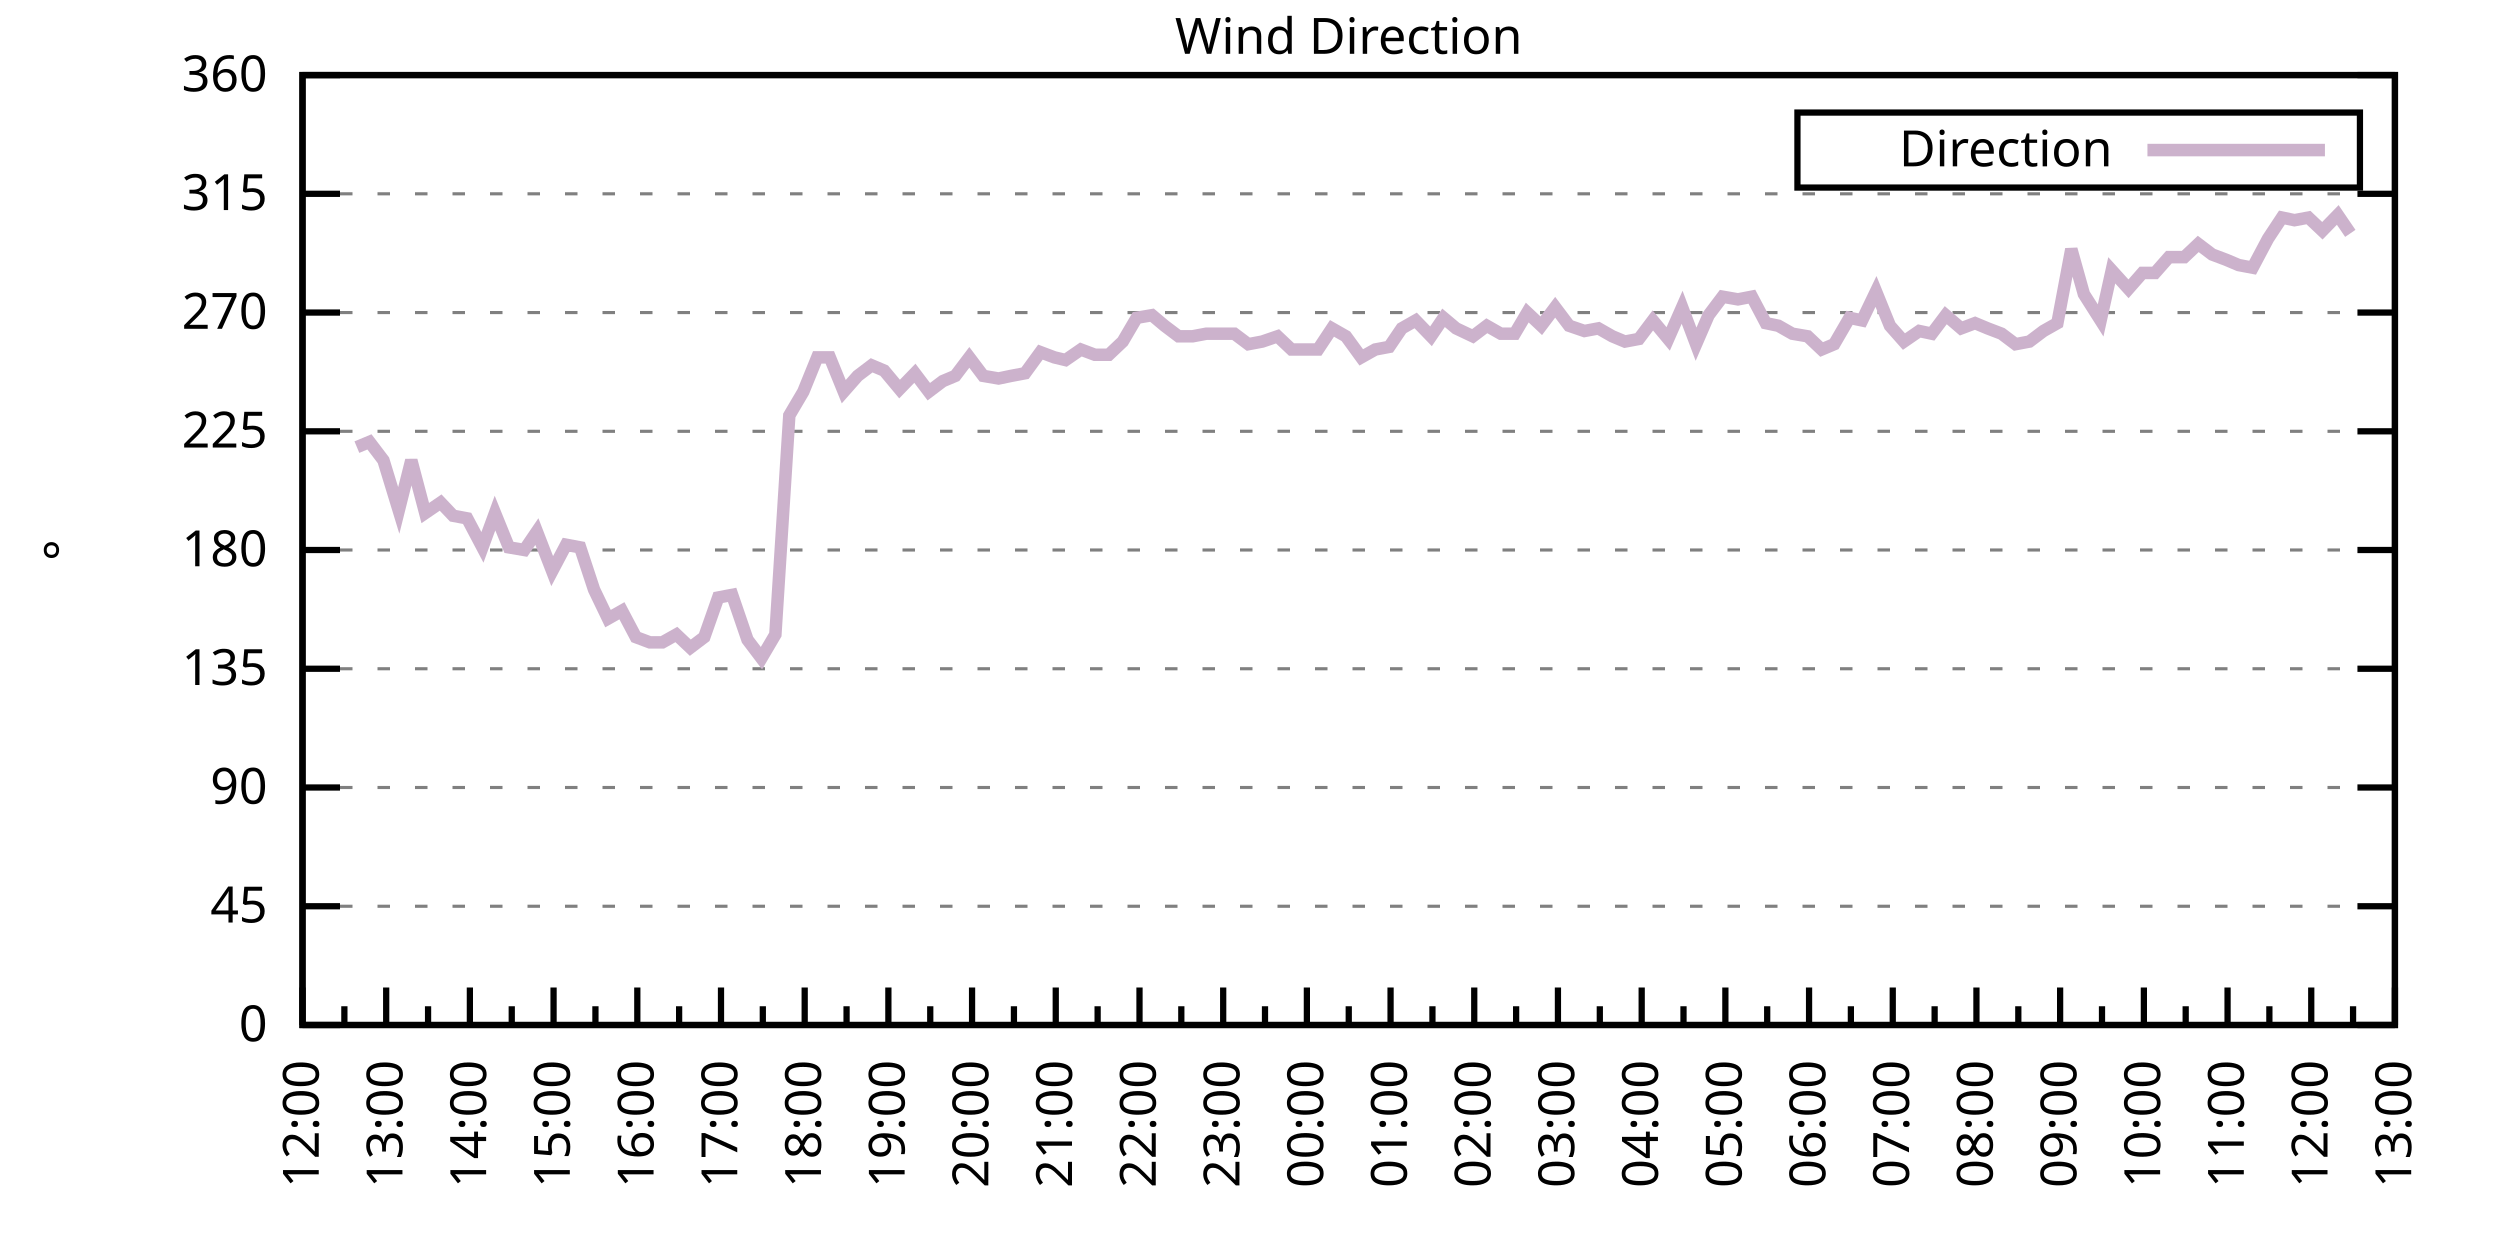
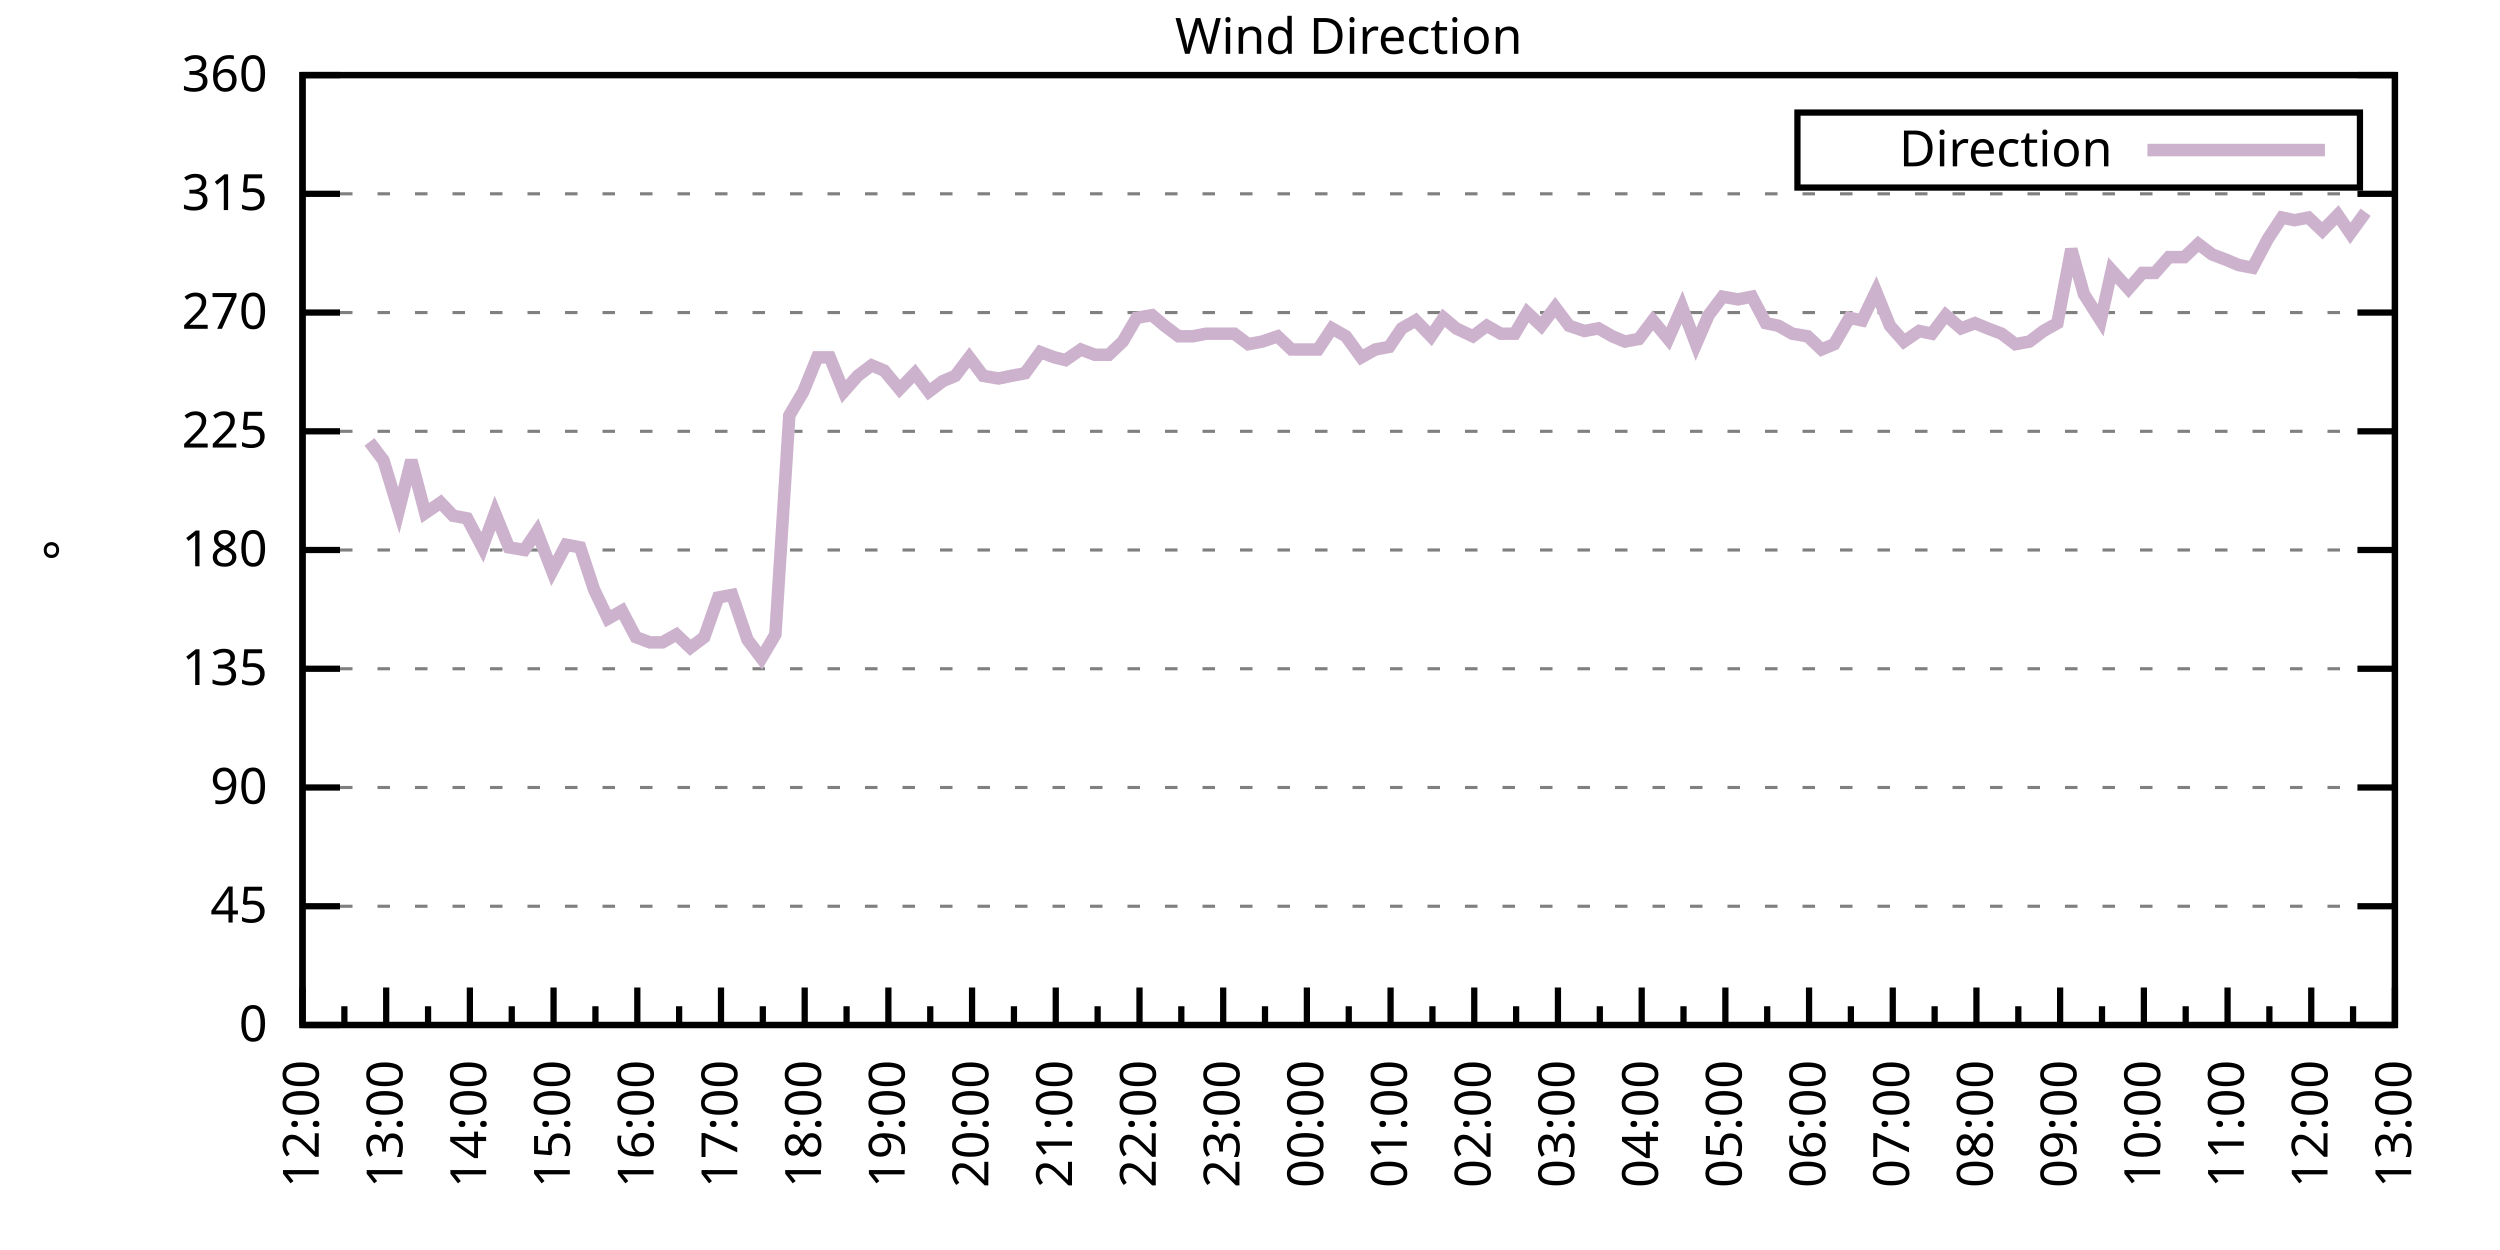
<svg xmlns="http://www.w3.org/2000/svg" xmlns:xlink="http://www.w3.org/1999/xlink" width="400" height="200" viewBox="0 0 400 200">
  <g id="gnuplot_canvas">
    <rect x="0" y="0" width="400" height="200" fill="none" />
    <defs>
      <circle id="gpDot" r="0.5" stroke-width="0.5" stroke="currentColor" />
      <path id="gpPt0" stroke-width="0.333" stroke="currentColor" d="M-1,0 h2 M0,-1 v2" />
      <path id="gpPt1" stroke-width="0.333" stroke="currentColor" d="M-1,-1 L1,1 M1,-1 L-1,1" />
      <path id="gpPt2" stroke-width="0.333" stroke="currentColor" d="M-1,0 L1,0 M0,-1 L0,1 M-1,-1 L1,1 M-1,1 L1,-1" />
      <rect id="gpPt3" stroke-width="0.333" stroke="currentColor" x="-1" y="-1" width="2" height="2" />
      <rect id="gpPt4" stroke-width="0.333" stroke="currentColor" fill="currentColor" x="-1" y="-1" width="2" height="2" />
      <circle id="gpPt5" stroke-width="0.333" stroke="currentColor" cx="0" cy="0" r="1" />
      <use xlink:href="#gpPt5" id="gpPt6" fill="currentColor" stroke="none" />
      <path id="gpPt7" stroke-width="0.333" stroke="currentColor" d="M0,-1.33 L-1.33,0.67 L1.33,0.67 z" />
      <use xlink:href="#gpPt7" id="gpPt8" fill="currentColor" stroke="none" />
      <use xlink:href="#gpPt7" id="gpPt9" stroke="currentColor" transform="rotate(180)" />
      <use xlink:href="#gpPt9" id="gpPt10" fill="currentColor" stroke="none" />
      <use xlink:href="#gpPt3" id="gpPt11" stroke="currentColor" transform="rotate(45)" />
      <use xlink:href="#gpPt11" id="gpPt12" fill="currentColor" stroke="none" />
      <path id="gpPt13" stroke-width="0.333" stroke="currentColor" d="M0,1.330 L1.265,0.411 L0.782,-1.067 L-0.782,-1.076 L-1.265,0.411 z" />
      <use xlink:href="#gpPt13" id="gpPt14" fill="currentColor" stroke="none" />
      <filter id="textbox" filterUnits="objectBoundingBox" x="0" y="0" height="1" width="1">
        <feFlood flood-color="white" flood-opacity="1" result="bgnd" />
        <feComposite in="SourceGraphic" in2="bgnd" operator="atop" />
      </filter>
      <filter id="greybox" filterUnits="objectBoundingBox" x="0" y="0" height="1" width="1">
        <feFlood flood-color="lightgrey" flood-opacity="1" result="grey" />
        <feComposite in="SourceGraphic" in2="grey" operator="atop" />
      </filter>
    </defs>
    <g fill="none" color="white" stroke="currentColor" stroke-width="1.00" stroke-linecap="butt" stroke-linejoin="miter">
</g>
    <g fill="none" color="black" stroke="currentColor" stroke-width="1.00" stroke-linecap="butt" stroke-linejoin="miter">
      <g stroke="none" shape-rendering="crispEdges">
        <polygon fill="rgb(255, 255, 255)" points="48.40,164.00 383.18,164.00 383.18,12.02 48.40,12.02 " />
      </g>
    </g>
    <g fill="none" color="black" stroke="currentColor" stroke-width="1.00" stroke-linecap="butt" stroke-linejoin="miter">
</g>
    <g fill="none" color="black" stroke="black" stroke-width="0.50" stroke-linecap="butt" stroke-linejoin="miter">
</g>
    <g fill="none" color="gray" stroke="currentColor" stroke-width="0.50" stroke-linecap="butt" stroke-linejoin="miter">
      <path stroke="gray" stroke-dasharray="2,4" class="gridline" d="M48.40,164.00 L383.19,164.00  " />
    </g>
    <g fill="none" color="gray" stroke="gray" stroke-width="1.00" stroke-linecap="butt" stroke-linejoin="miter">
</g>
    <g fill="none" color="black" stroke="currentColor" stroke-width="1.00" stroke-linecap="butt" stroke-linejoin="miter">
      <path stroke="black" d="M48.40,164.00 L54.40,164.00 M383.19,164.00 L377.19,164.00  " />
      <g transform="translate(42.80,166.60)" stroke="none" fill="black" font-family="Sans" font-size="8.00" text-anchor="end">
        <text>
          <tspan font-family="Sans"> 0</tspan>
        </text>
      </g>
    </g>
    <g fill="none" color="black" stroke="currentColor" stroke-width="1.00" stroke-linecap="butt" stroke-linejoin="miter">
</g>
    <g fill="none" color="black" stroke="black" stroke-width="0.50" stroke-linecap="butt" stroke-linejoin="miter">
</g>
    <g fill="none" color="gray" stroke="currentColor" stroke-width="0.50" stroke-linecap="butt" stroke-linejoin="miter">
      <path stroke="gray" stroke-dasharray="2,4" class="gridline" d="M48.40,145.00 L383.19,145.00  " />
    </g>
    <g fill="none" color="gray" stroke="gray" stroke-width="1.00" stroke-linecap="butt" stroke-linejoin="miter">
</g>
    <g fill="none" color="black" stroke="currentColor" stroke-width="1.00" stroke-linecap="butt" stroke-linejoin="miter">
      <path stroke="black" d="M48.40,145.00 L54.40,145.00 M383.19,145.00 L377.19,145.00  " />
      <g transform="translate(42.80,147.60)" stroke="none" fill="black" font-family="Sans" font-size="8.00" text-anchor="end">
        <text>
          <tspan font-family="Sans"> 45</tspan>
        </text>
      </g>
    </g>
    <g fill="none" color="black" stroke="currentColor" stroke-width="1.00" stroke-linecap="butt" stroke-linejoin="miter">
</g>
    <g fill="none" color="black" stroke="black" stroke-width="0.50" stroke-linecap="butt" stroke-linejoin="miter">
</g>
    <g fill="none" color="gray" stroke="currentColor" stroke-width="0.50" stroke-linecap="butt" stroke-linejoin="miter">
      <path stroke="gray" stroke-dasharray="2,4" class="gridline" d="M48.40,126.00 L383.19,126.00  " />
    </g>
    <g fill="none" color="gray" stroke="gray" stroke-width="1.00" stroke-linecap="butt" stroke-linejoin="miter">
</g>
    <g fill="none" color="black" stroke="currentColor" stroke-width="1.00" stroke-linecap="butt" stroke-linejoin="miter">
      <path stroke="black" d="M48.40,126.00 L54.40,126.00 M383.19,126.00 L377.19,126.00  " />
      <g transform="translate(42.80,128.60)" stroke="none" fill="black" font-family="Sans" font-size="8.00" text-anchor="end">
        <text>
          <tspan font-family="Sans"> 90</tspan>
        </text>
      </g>
    </g>
    <g fill="none" color="black" stroke="currentColor" stroke-width="1.00" stroke-linecap="butt" stroke-linejoin="miter">
</g>
    <g fill="none" color="black" stroke="black" stroke-width="0.50" stroke-linecap="butt" stroke-linejoin="miter">
</g>
    <g fill="none" color="gray" stroke="currentColor" stroke-width="0.50" stroke-linecap="butt" stroke-linejoin="miter">
      <path stroke="gray" stroke-dasharray="2,4" class="gridline" d="M48.40,107.00 L383.19,107.00  " />
    </g>
    <g fill="none" color="gray" stroke="gray" stroke-width="1.00" stroke-linecap="butt" stroke-linejoin="miter">
</g>
    <g fill="none" color="black" stroke="currentColor" stroke-width="1.00" stroke-linecap="butt" stroke-linejoin="miter">
      <path stroke="black" d="M48.40,107.00 L54.40,107.00 M383.19,107.00 L377.19,107.00  " />
      <g transform="translate(42.80,109.60)" stroke="none" fill="black" font-family="Sans" font-size="8.00" text-anchor="end">
        <text>
          <tspan font-family="Sans"> 135</tspan>
        </text>
      </g>
    </g>
    <g fill="none" color="black" stroke="currentColor" stroke-width="1.00" stroke-linecap="butt" stroke-linejoin="miter">
</g>
    <g fill="none" color="black" stroke="black" stroke-width="0.50" stroke-linecap="butt" stroke-linejoin="miter">
</g>
    <g fill="none" color="gray" stroke="currentColor" stroke-width="0.50" stroke-linecap="butt" stroke-linejoin="miter">
      <path stroke="gray" stroke-dasharray="2,4" class="gridline" d="M48.40,88.00 L383.19,88.00  " />
    </g>
    <g fill="none" color="gray" stroke="gray" stroke-width="1.00" stroke-linecap="butt" stroke-linejoin="miter">
</g>
    <g fill="none" color="black" stroke="currentColor" stroke-width="1.00" stroke-linecap="butt" stroke-linejoin="miter">
      <path stroke="black" d="M48.40,88.00 L54.40,88.00 M383.19,88.00 L377.19,88.00  " />
      <g transform="translate(42.80,90.60)" stroke="none" fill="black" font-family="Sans" font-size="8.00" text-anchor="end">
        <text>
          <tspan font-family="Sans"> 180</tspan>
        </text>
      </g>
    </g>
    <g fill="none" color="black" stroke="currentColor" stroke-width="1.00" stroke-linecap="butt" stroke-linejoin="miter">
</g>
    <g fill="none" color="black" stroke="black" stroke-width="0.50" stroke-linecap="butt" stroke-linejoin="miter">
</g>
    <g fill="none" color="gray" stroke="currentColor" stroke-width="0.50" stroke-linecap="butt" stroke-linejoin="miter">
      <path stroke="gray" stroke-dasharray="2,4" class="gridline" d="M48.40,69.01 L383.19,69.01  " />
    </g>
    <g fill="none" color="gray" stroke="gray" stroke-width="1.00" stroke-linecap="butt" stroke-linejoin="miter">
</g>
    <g fill="none" color="black" stroke="currentColor" stroke-width="1.00" stroke-linecap="butt" stroke-linejoin="miter">
      <path stroke="black" d="M48.40,69.01 L54.40,69.01 M383.19,69.01 L377.19,69.01  " />
      <g transform="translate(42.80,71.61)" stroke="none" fill="black" font-family="Sans" font-size="8.00" text-anchor="end">
        <text>
          <tspan font-family="Sans"> 225</tspan>
        </text>
      </g>
    </g>
    <g fill="none" color="black" stroke="currentColor" stroke-width="1.00" stroke-linecap="butt" stroke-linejoin="miter">
</g>
    <g fill="none" color="black" stroke="black" stroke-width="0.50" stroke-linecap="butt" stroke-linejoin="miter">
</g>
    <g fill="none" color="gray" stroke="currentColor" stroke-width="0.50" stroke-linecap="butt" stroke-linejoin="miter">
      <path stroke="gray" stroke-dasharray="2,4" class="gridline" d="M48.40,50.01 L383.19,50.01  " />
    </g>
    <g fill="none" color="gray" stroke="gray" stroke-width="1.00" stroke-linecap="butt" stroke-linejoin="miter">
</g>
    <g fill="none" color="black" stroke="currentColor" stroke-width="1.00" stroke-linecap="butt" stroke-linejoin="miter">
      <path stroke="black" d="M48.40,50.01 L54.40,50.01 M383.19,50.01 L377.19,50.01  " />
      <g transform="translate(42.80,52.61)" stroke="none" fill="black" font-family="Sans" font-size="8.00" text-anchor="end">
        <text>
          <tspan font-family="Sans"> 270</tspan>
        </text>
      </g>
    </g>
    <g fill="none" color="black" stroke="currentColor" stroke-width="1.00" stroke-linecap="butt" stroke-linejoin="miter">
</g>
    <g fill="none" color="black" stroke="black" stroke-width="0.50" stroke-linecap="butt" stroke-linejoin="miter">
</g>
    <g fill="none" color="gray" stroke="currentColor" stroke-width="0.50" stroke-linecap="butt" stroke-linejoin="miter">
      <path stroke="gray" stroke-dasharray="2,4" class="gridline" d="M48.40,31.01 L383.19,31.01  " />
    </g>
    <g fill="none" color="gray" stroke="gray" stroke-width="1.00" stroke-linecap="butt" stroke-linejoin="miter">
</g>
    <g fill="none" color="black" stroke="currentColor" stroke-width="1.00" stroke-linecap="butt" stroke-linejoin="miter">
      <path stroke="black" d="M48.40,31.01 L54.40,31.01 M383.19,31.01 L377.19,31.01  " />
      <g transform="translate(42.80,33.61)" stroke="none" fill="black" font-family="Sans" font-size="8.00" text-anchor="end">
        <text>
          <tspan font-family="Sans"> 315</tspan>
        </text>
      </g>
    </g>
    <g fill="none" color="black" stroke="currentColor" stroke-width="1.00" stroke-linecap="butt" stroke-linejoin="miter">
</g>
    <g fill="none" color="black" stroke="black" stroke-width="0.50" stroke-linecap="butt" stroke-linejoin="miter">
</g>
    <g fill="none" color="gray" stroke="currentColor" stroke-width="0.50" stroke-linecap="butt" stroke-linejoin="miter">
      <path stroke="gray" stroke-dasharray="2,4" class="gridline" d="M48.40,12.01 L383.19,12.01  " />
    </g>
    <g fill="none" color="gray" stroke="gray" stroke-width="1.00" stroke-linecap="butt" stroke-linejoin="miter">
</g>
    <g fill="none" color="black" stroke="currentColor" stroke-width="1.00" stroke-linecap="butt" stroke-linejoin="miter">
      <path stroke="black" d="M48.40,12.01 L54.40,12.01 M383.19,12.01 L377.19,12.01  " />
      <g transform="translate(42.80,14.61)" stroke="none" fill="black" font-family="Sans" font-size="8.00" text-anchor="end">
        <text>
          <tspan font-family="Sans"> 360</tspan>
        </text>
      </g>
    </g>
    <g fill="none" color="black" stroke="currentColor" stroke-width="1.00" stroke-linecap="butt" stroke-linejoin="miter">
      <path stroke="black" d="M48.40,164.00 L48.40,158.00  " />
      <g transform="translate(51.00,169.60) rotate(270)" stroke="none" fill="black" font-family="Sans" font-size="8.00" text-anchor="end">
        <text>
          <tspan font-family="Sans">12:00</tspan>
        </text>
      </g>
    </g>
    <g fill="none" color="black" stroke="currentColor" stroke-width="1.00" stroke-linecap="butt" stroke-linejoin="miter">
      <path stroke="black" d="M55.10,164.00 L55.10,161.00 M61.79,164.00 L61.79,158.00  " />
      <g transform="translate(64.39,169.60) rotate(270)" stroke="none" fill="black" font-family="Sans" font-size="8.00" text-anchor="end">
        <text>
          <tspan font-family="Sans">13:00</tspan>
        </text>
      </g>
    </g>
    <g fill="none" color="black" stroke="currentColor" stroke-width="1.00" stroke-linecap="butt" stroke-linejoin="miter">
      <path stroke="black" d="M68.49,164.00 L68.49,161.00 M75.18,164.00 L75.18,158.00  " />
      <g transform="translate(77.78,169.60) rotate(270)" stroke="none" fill="black" font-family="Sans" font-size="8.00" text-anchor="end">
        <text>
          <tspan font-family="Sans">14:00</tspan>
        </text>
      </g>
    </g>
    <g fill="none" color="black" stroke="currentColor" stroke-width="1.00" stroke-linecap="butt" stroke-linejoin="miter">
      <path stroke="black" d="M81.88,164.00 L81.88,161.00 M88.57,164.00 L88.57,158.00  " />
      <g transform="translate(91.17,169.60) rotate(270)" stroke="none" fill="black" font-family="Sans" font-size="8.00" text-anchor="end">
        <text>
          <tspan font-family="Sans">15:00</tspan>
        </text>
      </g>
    </g>
    <g fill="none" color="black" stroke="currentColor" stroke-width="1.00" stroke-linecap="butt" stroke-linejoin="miter">
      <path stroke="black" d="M95.27,164.00 L95.27,161.00 M101.97,164.00 L101.97,158.00  " />
      <g transform="translate(104.57,169.60) rotate(270)" stroke="none" fill="black" font-family="Sans" font-size="8.00" text-anchor="end">
        <text>
          <tspan font-family="Sans">16:00</tspan>
        </text>
      </g>
    </g>
    <g fill="none" color="black" stroke="currentColor" stroke-width="1.00" stroke-linecap="butt" stroke-linejoin="miter">
      <path stroke="black" d="M108.66,164.00 L108.66,161.00 M115.36,164.00 L115.36,158.00  " />
      <g transform="translate(117.96,169.60) rotate(270)" stroke="none" fill="black" font-family="Sans" font-size="8.00" text-anchor="end">
        <text>
          <tspan font-family="Sans">17:00</tspan>
        </text>
      </g>
    </g>
    <g fill="none" color="black" stroke="currentColor" stroke-width="1.00" stroke-linecap="butt" stroke-linejoin="miter">
      <path stroke="black" d="M122.05,164.00 L122.05,161.00 M128.75,164.00 L128.75,158.00  " />
      <g transform="translate(131.35,169.60) rotate(270)" stroke="none" fill="black" font-family="Sans" font-size="8.00" text-anchor="end">
        <text>
          <tspan font-family="Sans">18:00</tspan>
        </text>
      </g>
    </g>
    <g fill="none" color="black" stroke="currentColor" stroke-width="1.00" stroke-linecap="butt" stroke-linejoin="miter">
      <path stroke="black" d="M135.45,164.00 L135.45,161.00 M142.14,164.00 L142.14,158.00  " />
      <g transform="translate(144.74,169.60) rotate(270)" stroke="none" fill="black" font-family="Sans" font-size="8.00" text-anchor="end">
        <text>
          <tspan font-family="Sans">19:00</tspan>
        </text>
      </g>
    </g>
    <g fill="none" color="black" stroke="currentColor" stroke-width="1.00" stroke-linecap="butt" stroke-linejoin="miter">
      <path stroke="black" d="M148.84,164.00 L148.84,161.00 M155.53,164.00 L155.53,158.00  " />
      <g transform="translate(158.13,169.60) rotate(270)" stroke="none" fill="black" font-family="Sans" font-size="8.00" text-anchor="end">
        <text>
          <tspan font-family="Sans">20:00</tspan>
        </text>
      </g>
    </g>
    <g fill="none" color="black" stroke="currentColor" stroke-width="1.00" stroke-linecap="butt" stroke-linejoin="miter">
      <path stroke="black" d="M162.23,164.00 L162.23,161.00 M168.92,164.00 L168.92,158.00  " />
      <g transform="translate(171.52,169.60) rotate(270)" stroke="none" fill="black" font-family="Sans" font-size="8.00" text-anchor="end">
        <text>
          <tspan font-family="Sans">21:00</tspan>
        </text>
      </g>
    </g>
    <g fill="none" color="black" stroke="currentColor" stroke-width="1.00" stroke-linecap="butt" stroke-linejoin="miter">
      <path stroke="black" d="M175.62,164.00 L175.62,161.00 M182.32,164.00 L182.32,158.00  " />
      <g transform="translate(184.92,169.60) rotate(270)" stroke="none" fill="black" font-family="Sans" font-size="8.00" text-anchor="end">
        <text>
          <tspan font-family="Sans">22:00</tspan>
        </text>
      </g>
    </g>
    <g fill="none" color="black" stroke="currentColor" stroke-width="1.00" stroke-linecap="butt" stroke-linejoin="miter">
      <path stroke="black" d="M189.01,164.00 L189.01,161.00 M195.71,164.00 L195.71,158.00  " />
      <g transform="translate(198.31,169.60) rotate(270)" stroke="none" fill="black" font-family="Sans" font-size="8.00" text-anchor="end">
        <text>
          <tspan font-family="Sans">23:00</tspan>
        </text>
      </g>
    </g>
    <g fill="none" color="black" stroke="currentColor" stroke-width="1.00" stroke-linecap="butt" stroke-linejoin="miter">
      <path stroke="black" d="M202.40,164.00 L202.40,161.00 M209.10,164.00 L209.10,158.00  " />
      <g transform="translate(211.70,169.60) rotate(270)" stroke="none" fill="black" font-family="Sans" font-size="8.00" text-anchor="end">
        <text>
          <tspan font-family="Sans">00:00</tspan>
        </text>
      </g>
    </g>
    <g fill="none" color="black" stroke="currentColor" stroke-width="1.00" stroke-linecap="butt" stroke-linejoin="miter">
      <path stroke="black" d="M215.80,164.00 L215.80,161.00 M222.49,164.00 L222.49,158.00  " />
      <g transform="translate(225.09,169.60) rotate(270)" stroke="none" fill="black" font-family="Sans" font-size="8.00" text-anchor="end">
        <text>
          <tspan font-family="Sans">01:00</tspan>
        </text>
      </g>
    </g>
    <g fill="none" color="black" stroke="currentColor" stroke-width="1.00" stroke-linecap="butt" stroke-linejoin="miter">
      <path stroke="black" d="M229.19,164.00 L229.19,161.00 M235.88,164.00 L235.88,158.00  " />
      <g transform="translate(238.48,169.60) rotate(270)" stroke="none" fill="black" font-family="Sans" font-size="8.00" text-anchor="end">
        <text>
          <tspan font-family="Sans">02:00</tspan>
        </text>
      </g>
    </g>
    <g fill="none" color="black" stroke="currentColor" stroke-width="1.00" stroke-linecap="butt" stroke-linejoin="miter">
      <path stroke="black" d="M242.58,164.00 L242.58,161.00 M249.27,164.00 L249.27,158.00  " />
      <g transform="translate(251.87,169.60) rotate(270)" stroke="none" fill="black" font-family="Sans" font-size="8.00" text-anchor="end">
        <text>
          <tspan font-family="Sans">03:00</tspan>
        </text>
      </g>
    </g>
    <g fill="none" color="black" stroke="currentColor" stroke-width="1.00" stroke-linecap="butt" stroke-linejoin="miter">
      <path stroke="black" d="M255.97,164.00 L255.97,161.00 M262.67,164.00 L262.67,158.00  " />
      <g transform="translate(265.27,169.60) rotate(270)" stroke="none" fill="black" font-family="Sans" font-size="8.00" text-anchor="end">
        <text>
          <tspan font-family="Sans">04:00</tspan>
        </text>
      </g>
    </g>
    <g fill="none" color="black" stroke="currentColor" stroke-width="1.00" stroke-linecap="butt" stroke-linejoin="miter">
      <path stroke="black" d="M269.36,164.00 L269.36,161.00 M276.06,164.00 L276.06,158.00  " />
      <g transform="translate(278.66,169.60) rotate(270)" stroke="none" fill="black" font-family="Sans" font-size="8.00" text-anchor="end">
        <text>
          <tspan font-family="Sans">05:00</tspan>
        </text>
      </g>
    </g>
    <g fill="none" color="black" stroke="currentColor" stroke-width="1.00" stroke-linecap="butt" stroke-linejoin="miter">
      <path stroke="black" d="M282.75,164.00 L282.75,161.00 M289.45,164.00 L289.45,158.00  " />
      <g transform="translate(292.05,169.60) rotate(270)" stroke="none" fill="black" font-family="Sans" font-size="8.00" text-anchor="end">
        <text>
          <tspan font-family="Sans">06:00</tspan>
        </text>
      </g>
    </g>
    <g fill="none" color="black" stroke="currentColor" stroke-width="1.00" stroke-linecap="butt" stroke-linejoin="miter">
      <path stroke="black" d="M296.14,164.00 L296.14,161.00 M302.84,164.00 L302.84,158.00  " />
      <g transform="translate(305.44,169.60) rotate(270)" stroke="none" fill="black" font-family="Sans" font-size="8.00" text-anchor="end">
        <text>
          <tspan font-family="Sans">07:00</tspan>
        </text>
      </g>
    </g>
    <g fill="none" color="black" stroke="currentColor" stroke-width="1.00" stroke-linecap="butt" stroke-linejoin="miter">
      <path stroke="black" d="M309.54,164.00 L309.54,161.00 M316.23,164.00 L316.23,158.00  " />
      <g transform="translate(318.83,169.60) rotate(270)" stroke="none" fill="black" font-family="Sans" font-size="8.00" text-anchor="end">
        <text>
          <tspan font-family="Sans">08:00</tspan>
        </text>
      </g>
    </g>
    <g fill="none" color="black" stroke="currentColor" stroke-width="1.00" stroke-linecap="butt" stroke-linejoin="miter">
      <path stroke="black" d="M322.93,164.00 L322.93,161.00 M329.62,164.00 L329.62,158.00  " />
      <g transform="translate(332.22,169.60) rotate(270)" stroke="none" fill="black" font-family="Sans" font-size="8.00" text-anchor="end">
        <text>
          <tspan font-family="Sans">09:00</tspan>
        </text>
      </g>
    </g>
    <g fill="none" color="black" stroke="currentColor" stroke-width="1.00" stroke-linecap="butt" stroke-linejoin="miter">
      <path stroke="black" d="M336.32,164.00 L336.32,161.00 M343.02,164.00 L343.02,158.00  " />
      <g transform="translate(345.62,169.60) rotate(270)" stroke="none" fill="black" font-family="Sans" font-size="8.00" text-anchor="end">
        <text>
          <tspan font-family="Sans">10:00</tspan>
        </text>
      </g>
    </g>
    <g fill="none" color="black" stroke="currentColor" stroke-width="1.00" stroke-linecap="butt" stroke-linejoin="miter">
      <path stroke="black" d="M349.71,164.00 L349.71,161.00 M356.41,164.00 L356.41,158.00  " />
      <g transform="translate(359.01,169.60) rotate(270)" stroke="none" fill="black" font-family="Sans" font-size="8.00" text-anchor="end">
        <text>
          <tspan font-family="Sans">11:00</tspan>
        </text>
      </g>
    </g>
    <g fill="none" color="black" stroke="currentColor" stroke-width="1.00" stroke-linecap="butt" stroke-linejoin="miter">
      <path stroke="black" d="M363.10,164.00 L363.10,161.00 M369.80,164.00 L369.80,158.00  " />
      <g transform="translate(372.40,169.60) rotate(270)" stroke="none" fill="black" font-family="Sans" font-size="8.00" text-anchor="end">
        <text>
          <tspan font-family="Sans">12:00</tspan>
        </text>
      </g>
    </g>
    <g fill="none" color="black" stroke="currentColor" stroke-width="1.00" stroke-linecap="butt" stroke-linejoin="miter">
      <path stroke="black" d="M376.49,164.00 L376.49,161.00 M383.19,164.00 L383.19,158.00  " />
      <g transform="translate(385.79,169.60) rotate(270)" stroke="none" fill="black" font-family="Sans" font-size="8.00" text-anchor="end">
        <text>
          <tspan font-family="Sans">13:00</tspan>
        </text>
      </g>
    </g>
    <g fill="none" color="black" stroke="currentColor" stroke-width="1.00" stroke-linecap="butt" stroke-linejoin="miter">
</g>
    <g fill="none" color="black" stroke="currentColor" stroke-width="1.00" stroke-linecap="butt" stroke-linejoin="miter">
      <path stroke="black" d="M48.40,12.01 L48.40,164.00 L383.19,164.00 L383.19,12.01 L48.40,12.01 Z  " />
    </g>
    <g fill="none" color="black" stroke="currentColor" stroke-width="1.00" stroke-linecap="butt" stroke-linejoin="miter">
      <g transform="translate(12.80,88.01) rotate(270)" stroke="none" fill="black" font-family="Sans" font-size="8.00" text-anchor="middle">
        <text>
          <tspan font-family="Sans">°</tspan>
        </text>
      </g>
    </g>
    <g fill="none" color="black" stroke="currentColor" stroke-width="1.00" stroke-linecap="butt" stroke-linejoin="miter">
</g>
    <g fill="none" color="black" stroke="currentColor" stroke-width="1.00" stroke-linecap="butt" stroke-linejoin="miter">
      <path stroke="black" d="M287.59,30.01 L287.59,18.01 L377.59,18.01 L377.59,30.01 L287.59,30.01 Z  " />
    </g>
    <g id="Wind_direction_plot_1">
      <g fill="none" color="white" stroke="black" stroke-width="2.00" stroke-linecap="butt" stroke-linejoin="miter">
</g>
      <g fill="none" color="black" stroke="currentColor" stroke-width="2.00" stroke-linecap="butt" stroke-linejoin="miter">
        <g transform="translate(337.99,26.61)" stroke="none" fill="black" font-family="Sans" font-size="8.00" text-anchor="end">
          <text>
            <tspan font-family="Sans">Direction</tspan>
          </text>
        </g>
      </g>
      <g fill="none" color="black" stroke="currentColor" stroke-width="2.00" stroke-linecap="butt" stroke-linejoin="miter">
-         <path stroke="rgb(204, 178, 204)" d="M343.59,24.01 L371.99,24.01 M57.10,71.54 L59.11,70.70 L61.35,73.65 L63.80,81.67 L65.81,73.65 L68.04,82.09   L70.50,80.41 L72.50,82.52 L74.74,82.94 L77.19,87.58 L79.20,82.09 L81.43,87.58 L83.89,88.00 L85.90,85.05   L88.35,91.38 L90.58,87.16 L92.82,87.58 L95.05,94.34 L97.28,98.98 L99.51,97.72 L101.74,101.94 L103.98,102.78   L105.98,102.78 L108.22,101.52 L110.45,103.63 L112.68,101.94 L114.91,95.60 L117.14,95.18 L119.60,102.36 L121.83,105.31   L124.06,101.52 L126.29,66.47 L128.53,62.67 L130.76,57.18 L132.77,57.18 L135.00,62.67 L137.23,60.14 L139.46,58.45   L141.47,59.30 L143.93,62.25 L146.38,59.72 L148.61,62.67 L150.85,60.98 L152.85,60.14 L155.09,57.18 L157.32,60.14   L159.77,60.56 L161.78,60.14 L164.01,59.72 L166.47,56.34 L168.70,57.18 L170.49,57.61 L172.94,55.92 L175.17,56.76   L177.41,56.76 L179.64,54.65 L181.87,50.85 L184.32,50.43 L186.33,52.12 L188.57,53.81 L190.80,53.81 L193.03,53.39   L195.26,53.39 L197.49,53.39 L199.73,55.07 L201.96,54.65 L204.41,53.81 L206.64,55.92 L208.88,55.92 L210.88,55.92   L213.12,52.54 L215.35,53.81 L217.80,57.18 L220.04,55.92 L222.27,55.50 L224.28,52.54 L226.51,51.27 L228.96,53.81   L230.97,50.85 L232.98,52.54 L235.66,53.81 L237.89,52.12 L240.12,53.39 L242.36,53.39 L244.36,50.01 L246.60,52.12   L248.83,49.16 L251.06,52.12 L253.51,52.96 L255.75,52.54 L257.98,53.81 L259.99,54.65 L262.22,54.23 L264.45,51.27   L266.91,54.23 L269.14,49.16 L271.37,55.07 L273.38,50.43 L275.61,47.47 L278.07,47.90 L280.30,47.47 L282.53,51.70   L284.54,52.12 L286.77,53.39 L289.23,53.81 L291.46,55.92 L293.47,55.07 L295.92,50.85 L297.93,51.27 L300.16,46.63   L302.39,52.12 L304.63,54.65 L307.08,52.96 L309.09,53.39 L311.32,50.43 L313.78,52.54 L316.01,51.70 L318.02,52.54   L320.25,53.39 L322.48,55.07 L324.71,54.65 L326.95,52.96 L329.18,51.70 L331.41,39.87 L333.42,47.05 L336.10,51.27   L337.88,43.25 L340.56,46.21 L342.79,43.67 L344.80,43.67 L347.03,41.14 L349.49,41.14 L351.72,39.03 L353.95,40.72   L356.18,41.56 L358.19,42.41 L360.42,42.83 L362.88,38.19 L365.11,34.81 L367.12,35.23 L369.35,34.81 L371.58,36.92   L374.04,34.39 L376.05,37.34  " />
+         <path stroke="rgb(204, 178, 204)" d="M343.59,24.01 L371.99,24.01 M59.11,70.70 L61.35,73.65 L63.80,81.67 L65.81,73.65 L68.04,82.09 L70.50,80.41   L72.50,82.52 L74.74,82.94 L77.19,87.58 L79.20,82.09 L81.43,87.58 L83.89,88.00 L85.90,85.05 L88.35,91.38   L90.58,87.16 L92.82,87.58 L95.05,94.34 L97.28,98.98 L99.51,97.72 L101.74,101.94 L103.98,102.78 L105.98,102.78   L108.22,101.52 L110.45,103.63 L112.68,101.94 L114.91,95.60 L117.14,95.18 L119.60,102.36 L121.83,105.31 L124.06,101.52   L126.29,66.47 L128.53,62.67 L130.76,57.18 L132.77,57.18 L135.00,62.67 L137.23,60.14 L139.46,58.45 L141.47,59.30   L143.93,62.25 L146.38,59.72 L148.61,62.67 L150.85,60.98 L152.85,60.14 L155.09,57.18 L157.32,60.14 L159.77,60.56   L161.78,60.14 L164.01,59.72 L166.47,56.34 L168.70,57.18 L170.49,57.61 L172.94,55.92 L175.17,56.76 L177.41,56.76   L179.64,54.65 L181.87,50.85 L184.32,50.43 L186.33,52.12 L188.57,53.81 L190.80,53.81 L193.03,53.39 L195.26,53.39   L197.49,53.39 L199.73,55.07 L201.96,54.65 L204.41,53.81 L206.64,55.92 L208.88,55.92 L210.88,55.92 L213.12,52.54   L215.35,53.81 L217.80,57.18 L220.04,55.92 L222.27,55.50 L224.28,52.54 L226.51,51.27 L228.96,53.81 L230.97,50.85   L232.98,52.54 L235.66,53.81 L237.89,52.12 L240.12,53.39 L242.36,53.39 L244.36,50.01 L246.60,52.12 L248.83,49.16   L251.06,52.12 L253.51,52.96 L255.75,52.54 L257.98,53.81 L259.99,54.65 L262.22,54.23 L264.45,51.27 L266.91,54.23   L269.14,49.16 L271.37,55.07 L273.38,50.43 L275.61,47.47 L278.07,47.90 L280.30,47.47 L282.53,51.70 L284.54,52.12   L286.77,53.39 L289.23,53.81 L291.46,55.92 L293.47,55.07 L295.92,50.85 L297.93,51.27 L300.16,46.63 L302.39,52.12   L304.63,54.65 L307.08,52.96 L309.09,53.39 L311.32,50.43 L313.78,52.54 L316.01,51.70 L318.02,52.54 L320.25,53.39   L322.48,55.07 L324.71,54.65 L326.95,52.96 L329.18,51.70 L331.41,39.87 L333.42,47.05 L336.10,51.27 L337.88,43.25   L340.56,46.21 L342.79,43.67 L344.80,43.67 L347.03,41.14 L349.49,41.14 L351.72,39.03 L353.95,40.72 L356.18,41.56   L358.19,42.41 L360.42,42.83 L362.88,38.19 L365.11,34.81 L367.12,35.23 L369.35,34.81 L371.58,36.92 L374.04,34.39   L376.05,37.34 L378.50,33.96  " />
      </g>
    </g>
    <g fill="none" color="black" stroke="currentColor" stroke-width="2.00" stroke-linecap="butt" stroke-linejoin="miter">
</g>
    <g fill="none" color="black" stroke="black" stroke-width="1.00" stroke-linecap="butt" stroke-linejoin="miter">
</g>
    <g fill="none" color="black" stroke="currentColor" stroke-width="1.00" stroke-linecap="butt" stroke-linejoin="miter">
      <path stroke="black" d="M48.40,12.01 L48.40,164.00 L383.19,164.00 L383.19,12.01 L48.40,12.01 Z  " />
    </g>
    <g fill="none" color="black" stroke="currentColor" stroke-width="1.00" stroke-linecap="butt" stroke-linejoin="miter">
      <g transform="translate(215.79,8.61)" stroke="none" fill="black" font-family="Sans" font-size="8.00" text-anchor="middle">
        <text>
          <tspan font-family="Sans">Wind Direction</tspan>
        </text>
      </g>
    </g>
    <g fill="none" color="black" stroke="currentColor" stroke-width="1.00" stroke-linecap="butt" stroke-linejoin="miter">
</g>
  </g>
</svg>
